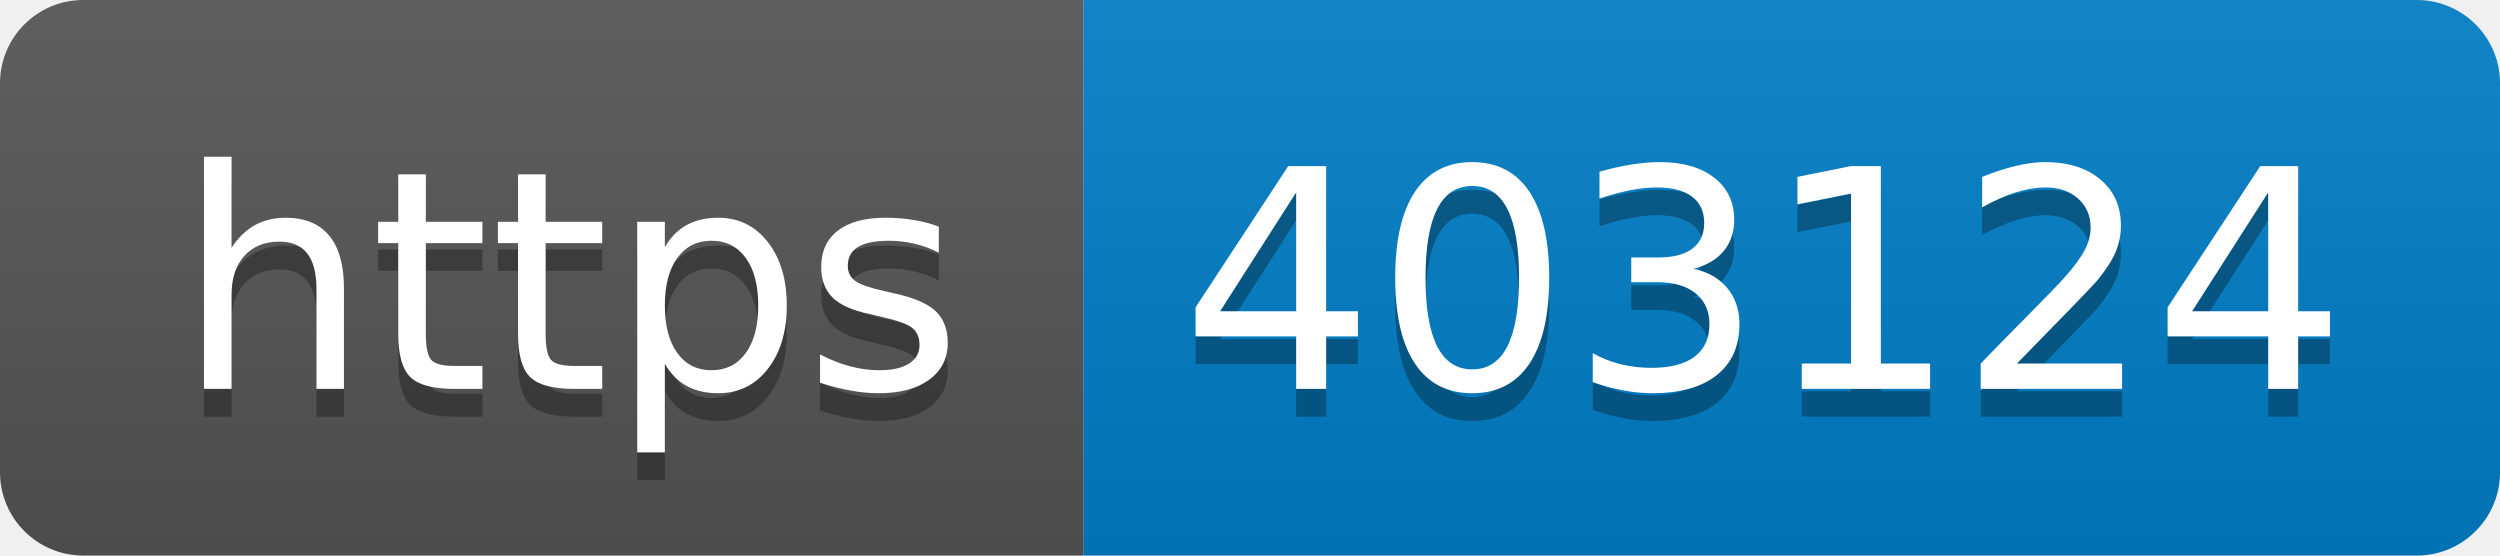
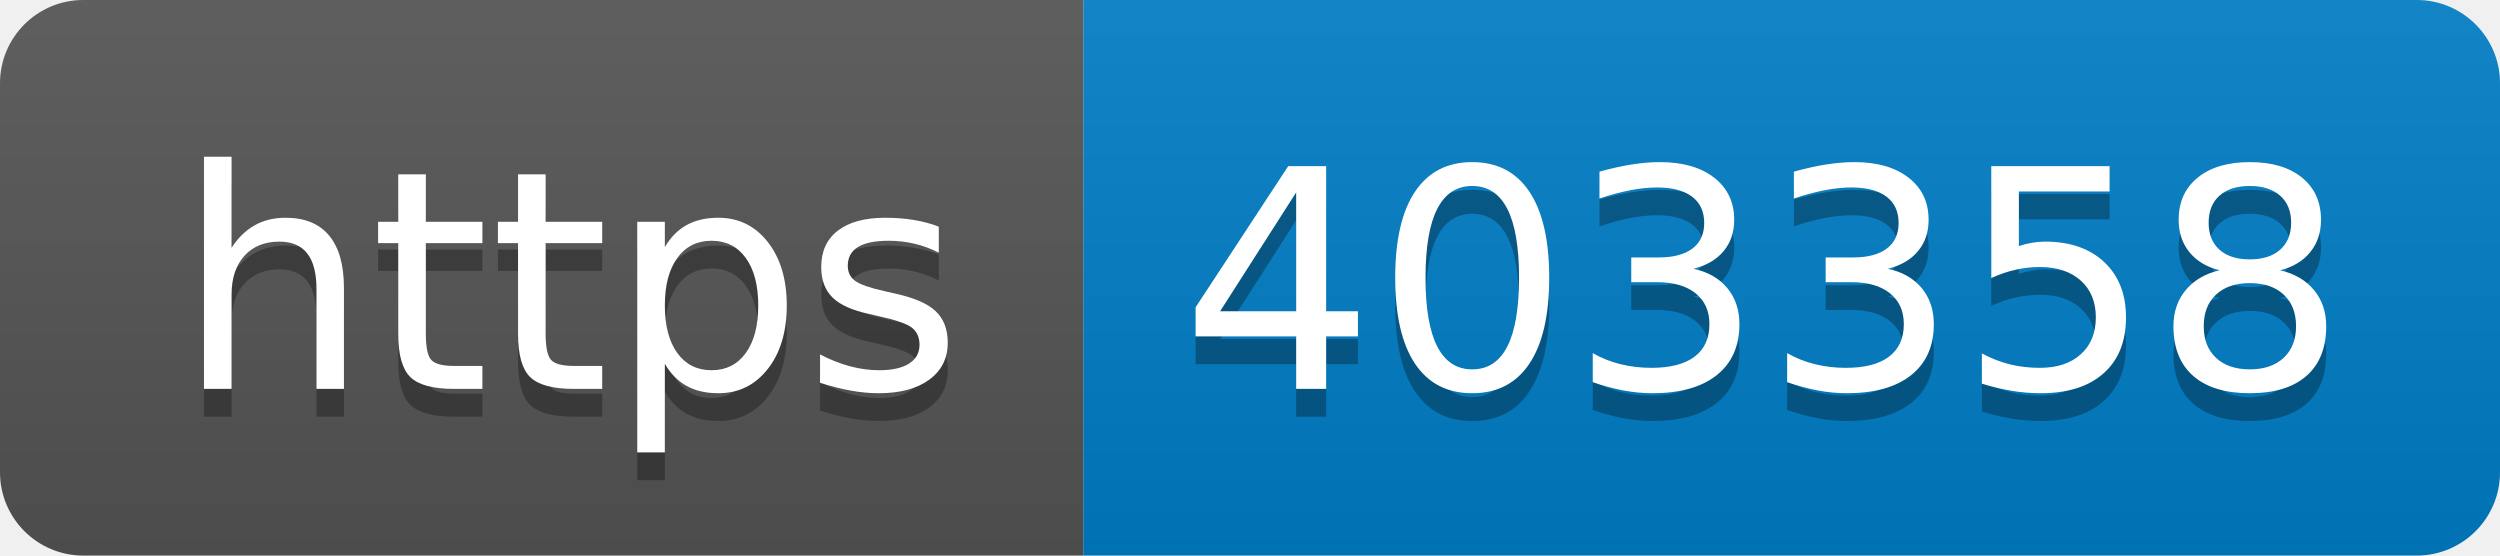
- <svg xmlns="http://www.w3.org/2000/svg" width="90" height="20" role="img" aria-label="https: 403124">
+ <svg xmlns="http://www.w3.org/2000/svg" width="90" height="20" role="img" aria-label="https: 403358">
  <linearGradient id="s" x2="0" y2="100%">
    <stop offset="0" stop-color="#bbb" stop-opacity=".1" />
    <stop offset="1" stop-opacity=".1" />
  </linearGradient>
  <clipPath id="r">
    <rect width="90" height="20" rx="3" fill="#fff" />
  </clipPath>
  <g clip-path="url(#r)">
    <rect width="39" height="20" fill="#555" />
    <rect x="39" width="51" height="20" fill="#007ec6" />
    <rect width="90" height="20" fill="url(#s)" />
  </g>
  <g fill="#fff" text-anchor="middle" font-family="Verdana,Geneva,DejaVu Sans,sans-serif" text-rendering="geometricPrecision" font-size="110">
    <text aria-hidden="true" x="205" y="150" fill="#010101" fill-opacity=".3" transform="scale(.1)" textLength="290">https</text>
    <text x="205" y="140" transform="scale(.1)" fill="#fff" textLength="290">https</text>
-     <text aria-hidden="true" x="635" y="150" fill="#010101" fill-opacity=".3" transform="scale(.1)" textLength="410">403124</text>
-     <text x="635" y="140" transform="scale(.1)" fill="#fff" textLength="410">403124</text>
+     <text aria-hidden="true" x="635" y="150" fill="#010101" fill-opacity=".3" transform="scale(.1)" textLength="410">403358</text>
+     <text x="635" y="140" transform="scale(.1)" fill="#fff" textLength="410">403358</text>
  </g>
</svg>
